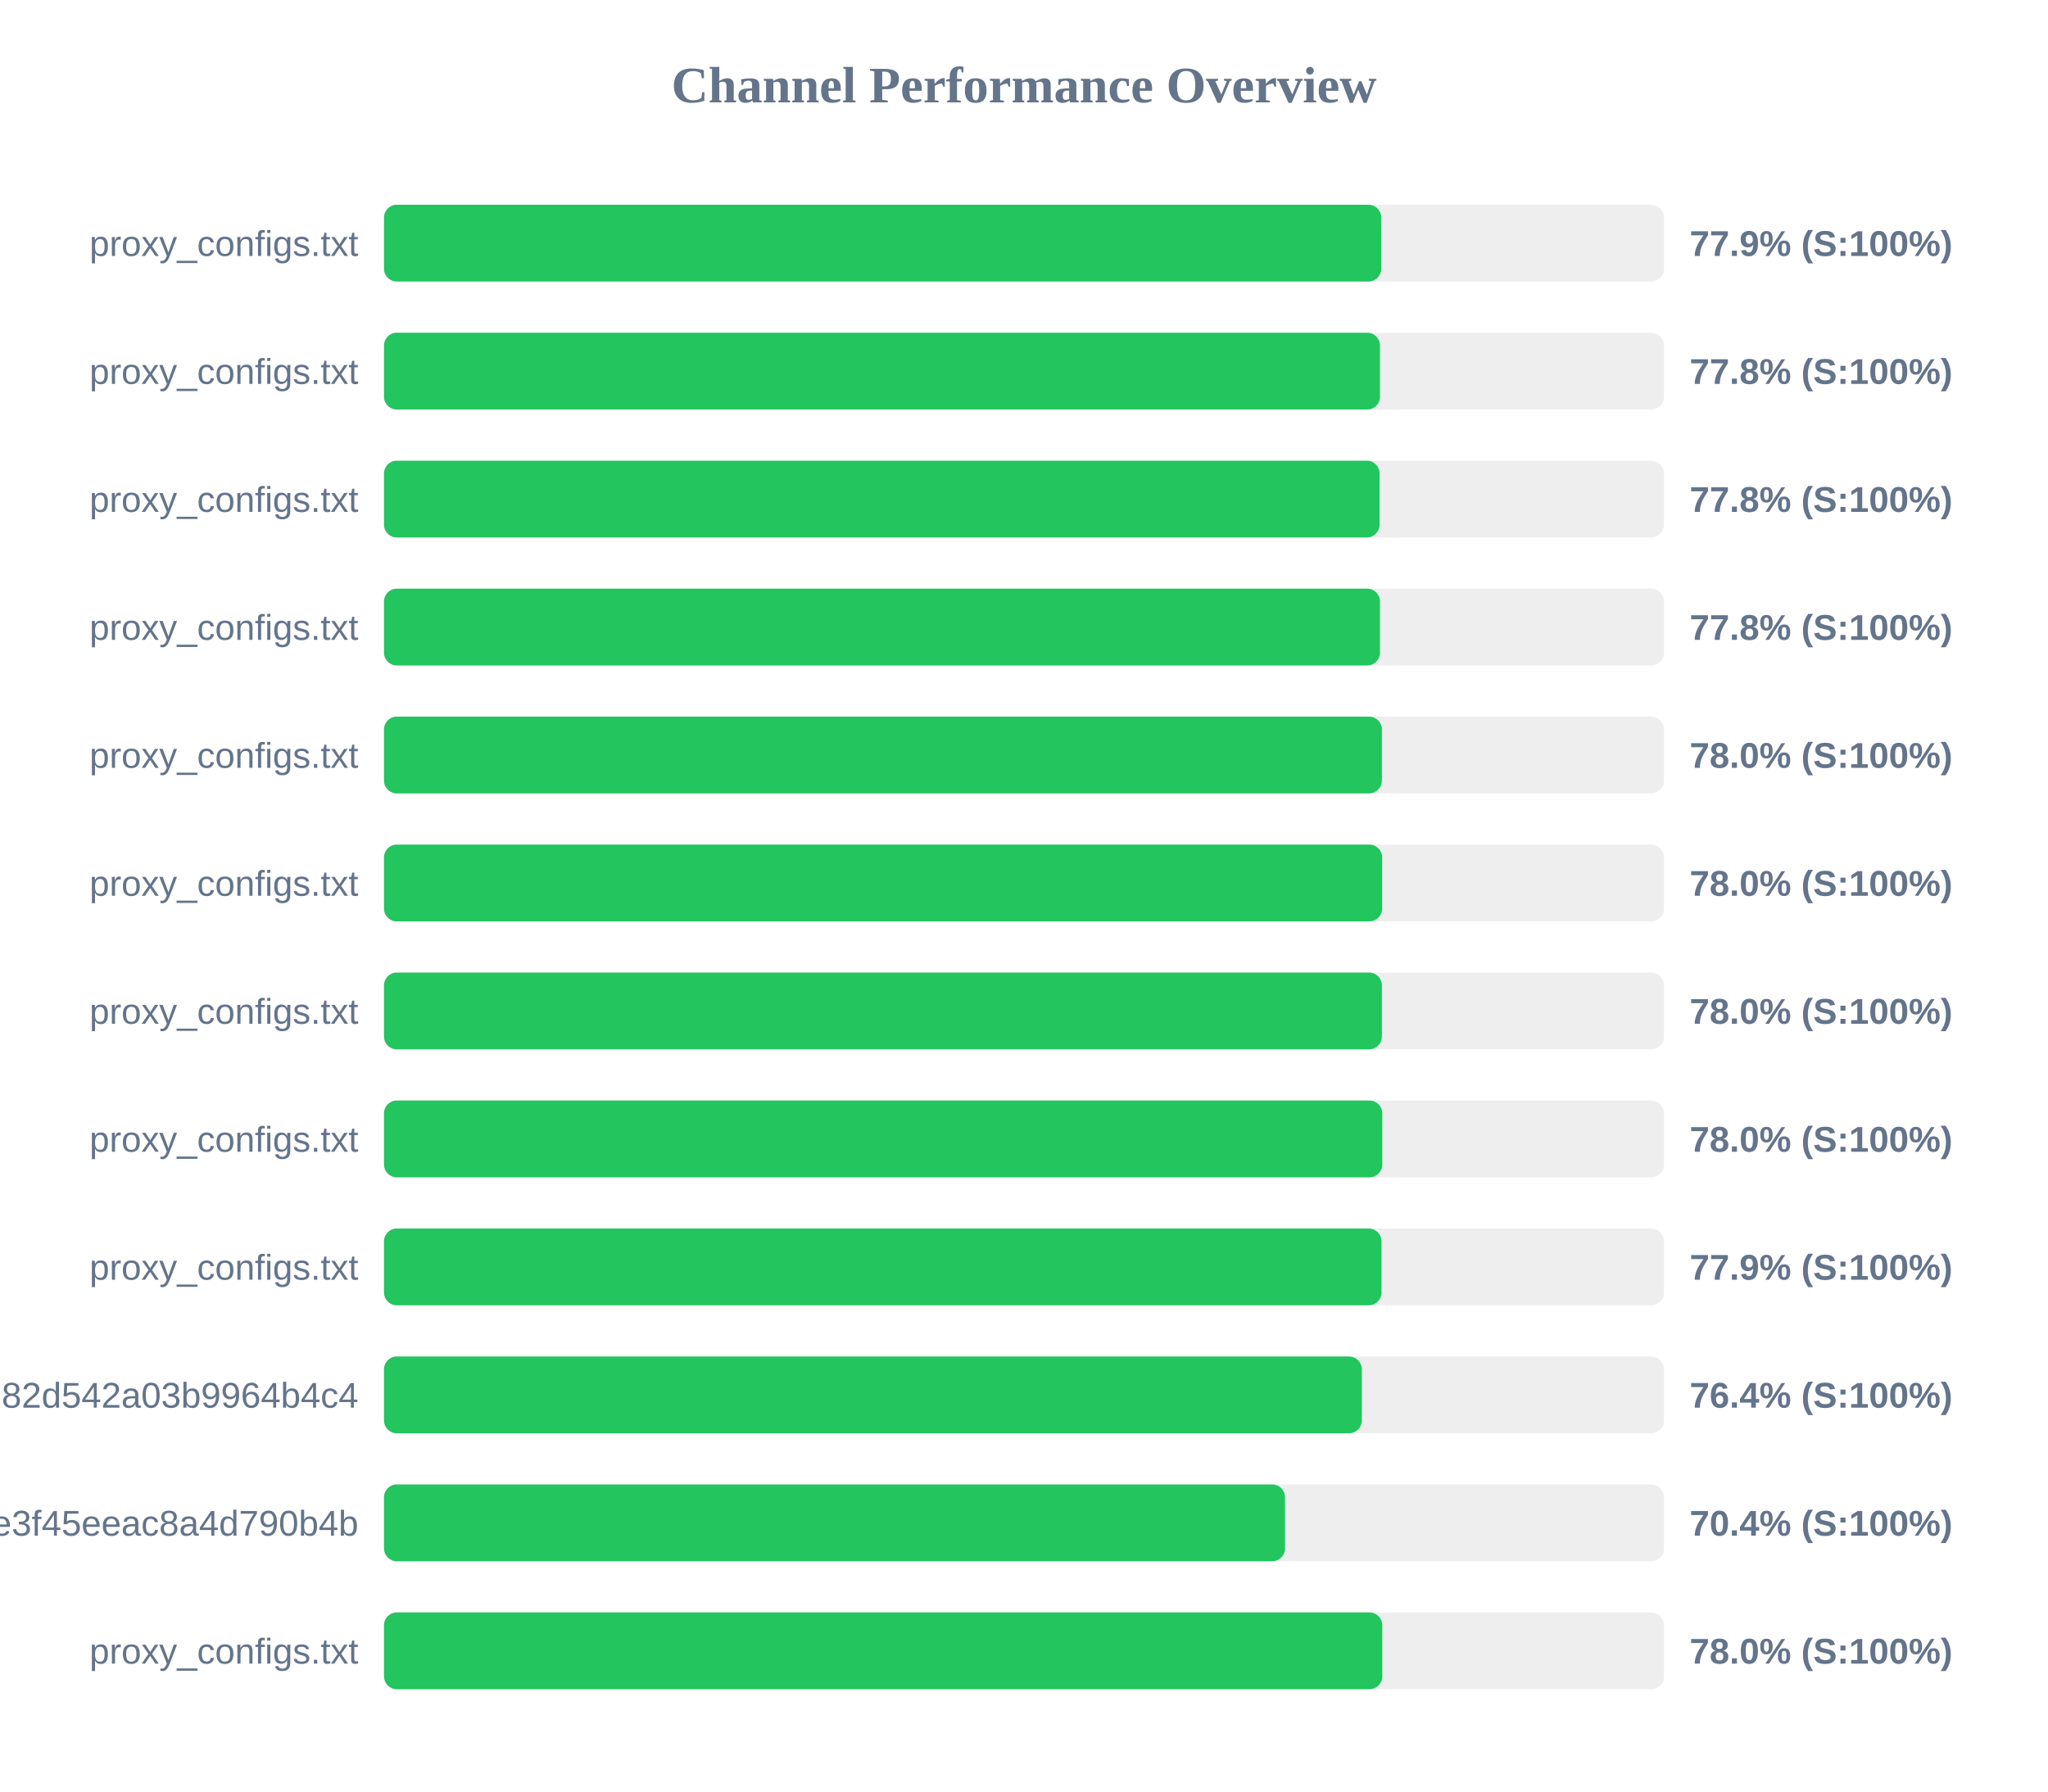
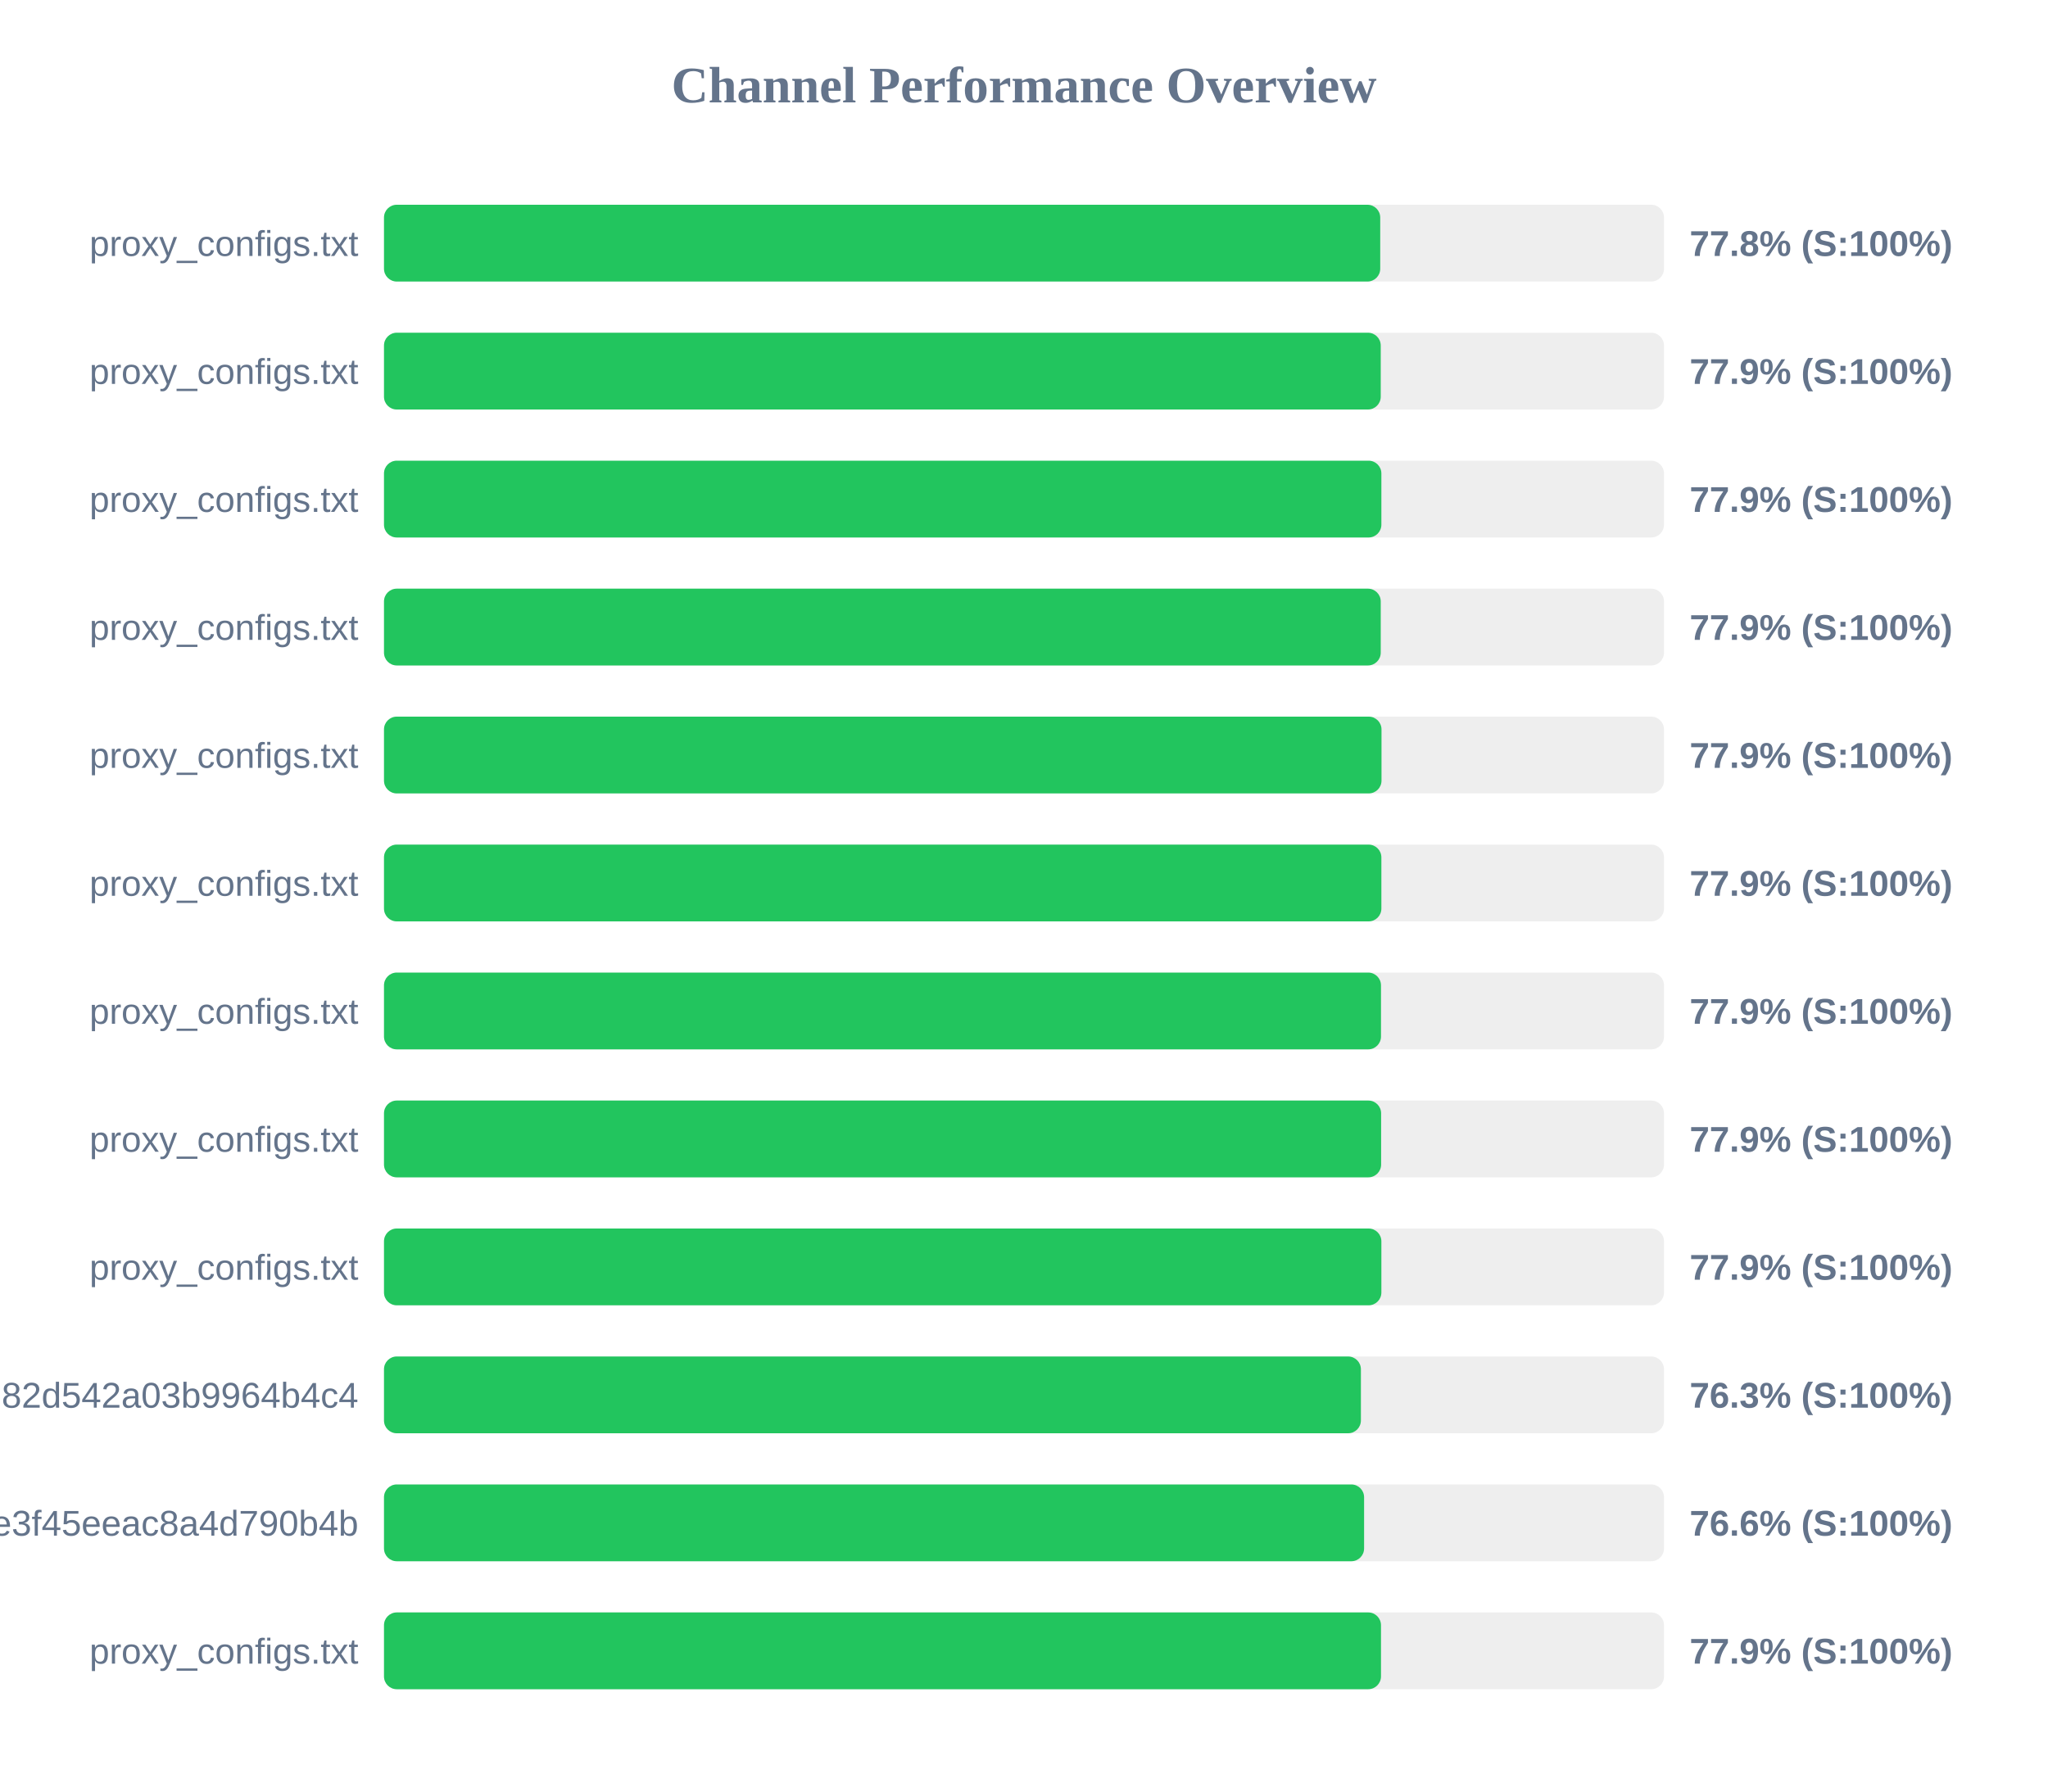
<svg xmlns="http://www.w3.org/2000/svg" width="800" height="700" version="1.1">
  <style>
        .row { font: 14px Arial; fill: #64748b; }
        .score { font: bold 14px Arial; fill: #64748b; }
    </style>
  <text x="400" y="40" text-anchor="middle" font-size="20px" font-weight="bold" fill="#64748b">Channel Performance Overview</text>
  <rect x="150" y="80" width="500" height="30" fill="#eee" rx="5" />
-   <rect x="150" y="80" width="389.55" height="30" fill="#22c55e" rx="5" />
+   <rect x="150" y="80" width="389.15" height="30" fill="#22c55e" rx="5" />
  <text x="140" y="100" text-anchor="end" class="row">proxy_configs.txt</text>
-   <text x="660" y="100" text-anchor="start" class="score">77.9% (S:100%)</text>
+   <text x="660" y="100" text-anchor="start" class="score">77.8% (S:100%)</text>
  <rect x="150" y="130" width="500" height="30" fill="#eee" rx="5" />
-   <rect x="150" y="130" width="389.05" height="30" fill="#22c55e" rx="5" />
+   <rect x="150" y="130" width="389.35" height="30" fill="#22c55e" rx="5" />
  <text x="140" y="150" text-anchor="end" class="row">proxy_configs.txt</text>
-   <text x="660" y="150" text-anchor="start" class="score">77.8% (S:100%)</text>
+   <text x="660" y="150" text-anchor="start" class="score">77.9% (S:100%)</text>
  <rect x="150" y="180" width="500" height="30" fill="#eee" rx="5" />
-   <rect x="150" y="180" width="388.9" height="30" fill="#22c55e" rx="5" />
+   <rect x="150" y="180" width="389.6" height="30" fill="#22c55e" rx="5" />
  <text x="140" y="200" text-anchor="end" class="row">proxy_configs.txt</text>
-   <text x="660" y="200" text-anchor="start" class="score">77.8% (S:100%)</text>
+   <text x="660" y="200" text-anchor="start" class="score">77.9% (S:100%)</text>
  <rect x="150" y="230" width="500" height="30" fill="#eee" rx="5" />
-   <rect x="150" y="230" width="389.05" height="30" fill="#22c55e" rx="5" />
+   <rect x="150" y="230" width="389.35" height="30" fill="#22c55e" rx="5" />
  <text x="140" y="250" text-anchor="end" class="row">proxy_configs.txt</text>
-   <text x="660" y="250" text-anchor="start" class="score">77.8% (S:100%)</text>
+   <text x="660" y="250" text-anchor="start" class="score">77.9% (S:100%)</text>
  <rect x="150" y="280" width="500" height="30" fill="#eee" rx="5" />
-   <rect x="150" y="280" width="389.8" height="30" fill="#22c55e" rx="5" />
+   <rect x="150" y="280" width="389.65" height="30" fill="#22c55e" rx="5" />
  <text x="140" y="300" text-anchor="end" class="row">proxy_configs.txt</text>
-   <text x="660" y="300" text-anchor="start" class="score">78.0% (S:100%)</text>
+   <text x="660" y="300" text-anchor="start" class="score">77.9% (S:100%)</text>
  <rect x="150" y="330" width="500" height="30" fill="#eee" rx="5" />
-   <rect x="150" y="330" width="389.9" height="30" fill="#22c55e" rx="5" />
+   <rect x="150" y="330" width="389.6" height="30" fill="#22c55e" rx="5" />
  <text x="140" y="350" text-anchor="end" class="row">proxy_configs.txt</text>
-   <text x="660" y="350" text-anchor="start" class="score">78.0% (S:100%)</text>
+   <text x="660" y="350" text-anchor="start" class="score">77.9% (S:100%)</text>
  <rect x="150" y="380" width="500" height="30" fill="#eee" rx="5" />
-   <rect x="150" y="380" width="389.8" height="30" fill="#22c55e" rx="5" />
+   <rect x="150" y="380" width="389.45" height="30" fill="#22c55e" rx="5" />
  <text x="140" y="400" text-anchor="end" class="row">proxy_configs.txt</text>
-   <text x="660" y="400" text-anchor="start" class="score">78.0% (S:100%)</text>
+   <text x="660" y="400" text-anchor="start" class="score">77.9% (S:100%)</text>
  <rect x="150" y="430" width="500" height="30" fill="#eee" rx="5" />
-   <rect x="150" y="430" width="389.95" height="30" fill="#22c55e" rx="5" />
+   <rect x="150" y="430" width="389.5" height="30" fill="#22c55e" rx="5" />
  <text x="140" y="450" text-anchor="end" class="row">proxy_configs.txt</text>
-   <text x="660" y="450" text-anchor="start" class="score">78.0% (S:100%)</text>
+   <text x="660" y="450" text-anchor="start" class="score">77.9% (S:100%)</text>
  <rect x="150" y="480" width="500" height="30" fill="#eee" rx="5" />
-   <rect x="150" y="480" width="389.65" height="30" fill="#22c55e" rx="5" />
+   <rect x="150" y="480" width="389.6" height="30" fill="#22c55e" rx="5" />
  <text x="140" y="500" text-anchor="end" class="row">proxy_configs.txt</text>
  <text x="660" y="500" text-anchor="start" class="score">77.9% (S:100%)</text>
  <rect x="150" y="530" width="500" height="30" fill="#eee" rx="5" />
-   <rect x="150" y="530" width="381.95" height="30" fill="#22c55e" rx="5" />
+   <rect x="150" y="530" width="381.6" height="30" fill="#22c55e" rx="5" />
  <text x="140" y="550" text-anchor="end" class="row">subscribe?token=a5e804e9420b2d82d542a03b9964b4c4</text>
-   <text x="660" y="550" text-anchor="start" class="score">76.4% (S:100%)</text>
+   <text x="660" y="550" text-anchor="start" class="score">76.3% (S:100%)</text>
  <rect x="150" y="580" width="500" height="30" fill="#eee" rx="5" />
-   <rect x="150" y="580" width="351.95" height="30" fill="#22c55e" rx="5" />
+   <rect x="150" y="580" width="382.85" height="30" fill="#22c55e" rx="5" />
  <text x="140" y="600" text-anchor="end" class="row">87d5f9332c960e3f45eeac8a4d790b4b</text>
-   <text x="660" y="600" text-anchor="start" class="score">70.4% (S:100%)</text>
+   <text x="660" y="600" text-anchor="start" class="score">76.6% (S:100%)</text>
  <rect x="150" y="630" width="500" height="30" fill="#eee" rx="5" />
-   <rect x="150" y="630" width="389.95" height="30" fill="#22c55e" rx="5" />
+   <rect x="150" y="630" width="389.45" height="30" fill="#22c55e" rx="5" />
  <text x="140" y="650" text-anchor="end" class="row">proxy_configs.txt</text>
-   <text x="660" y="650" text-anchor="start" class="score">78.0% (S:100%)</text>
+   <text x="660" y="650" text-anchor="start" class="score">77.9% (S:100%)</text>
</svg>
